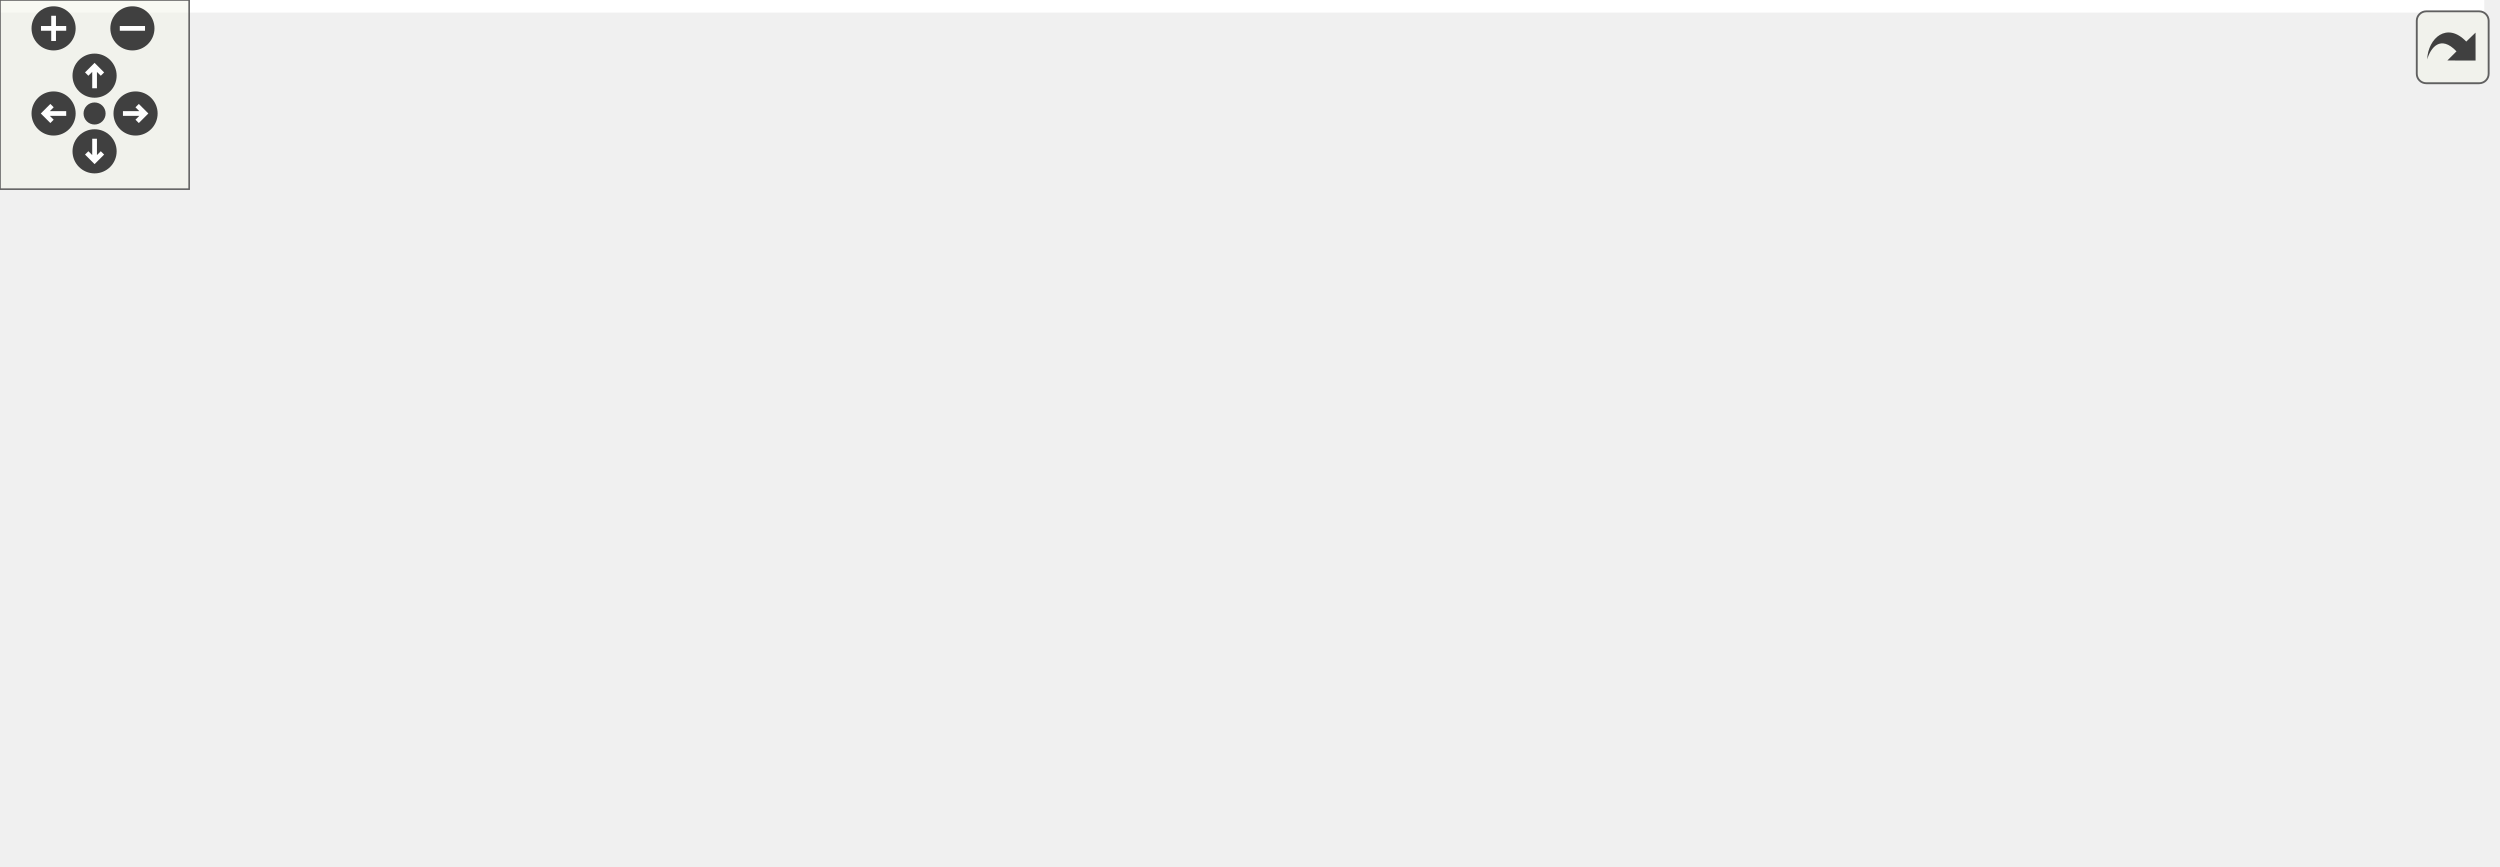
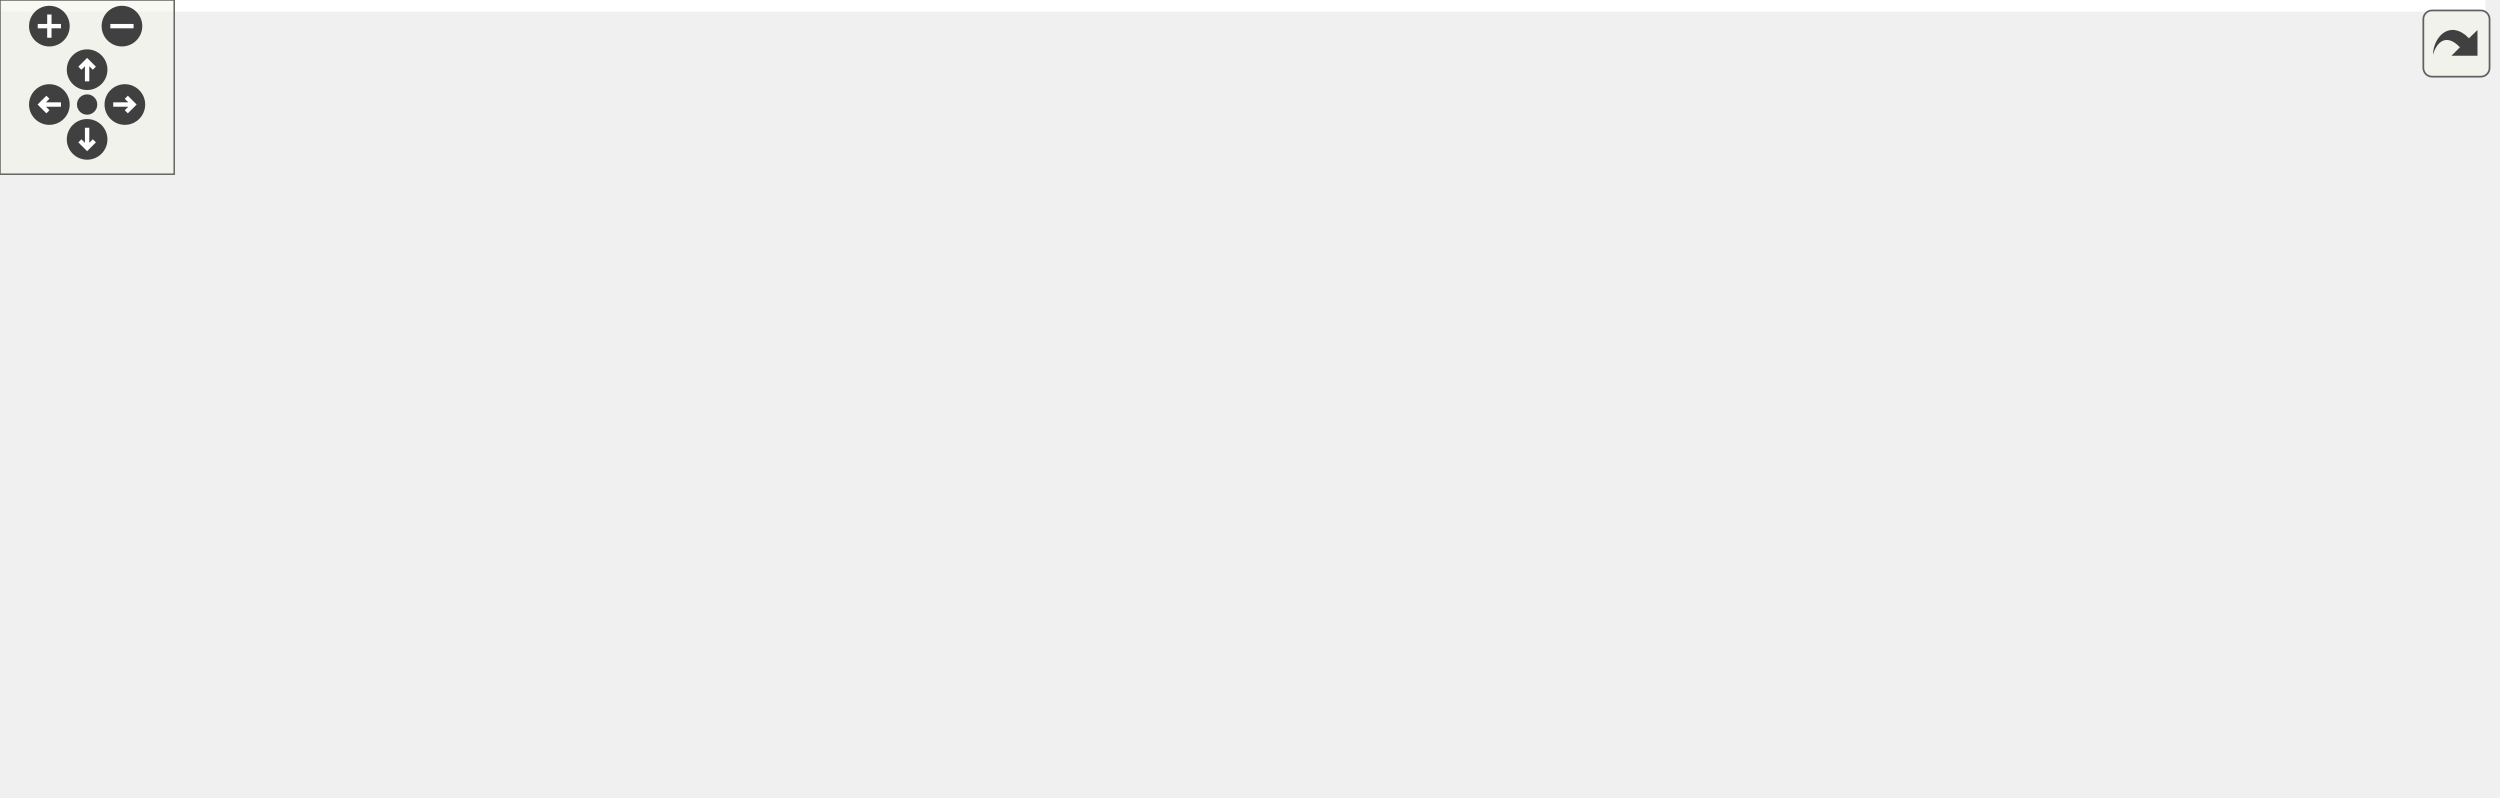
<svg xmlns="http://www.w3.org/2000/svg" xmlns:xlink="http://www.w3.org/1999/xlink" id="main" version="1.1" xml:space="preserve">
  <style type="text/css">
.edge:hover path { stroke: red; }
.edge:hover polygon { stroke: red; fill: red; }
</style>
  <defs>
    <circle id="rim" cx="0" cy="0" r="7" />
    <circle id="rim2" cx="0" cy="0" r="3.5" />
    <g id="zoomPlus">
      <use xlink:href="#rim" fill="#404040">
        <set attributeName="fill" to="#808080" begin="zoomplus.mouseover" end="zoomplus.mouseout" />
      </use>
      <path d="M-4,0h8M0,-4v8" fill="none" stroke="white" stroke-width="1.5" pointer-events="none" />
    </g>
    <g id="zoomMin">
      <use xlink:href="#rim" fill="#404040">
        <set attributeName="fill" to="#808080" begin="zoomminus.mouseover" end="zoomminus.mouseout" />
      </use>
      <path d="M-4,0h8" fill="none" stroke="white" stroke-width="1.5" pointer-events="none" />
    </g>
    <g id="dirArrow">
      <path fill="none" stroke="white" stroke-width="1.5" d="M0,-3.0v7 M-2.5,-0.5L0,-3.0L2.5,-0.5" />
    </g>
    <g id="resetDef">
      <use xlink:href="#rim2" fill="#404040">
        <set attributeName="fill" to="#808080" begin="reset.mouseover" end="reset.mouseout" />
      </use>
    </g>
  </defs>
  <svg id="graph" class="graph">
    <g id="viewport">
-       <polygon fill="white" stroke="transparent" points="-4,4 -4,-214 788,-214 788,4 -4,4" />
+       <polygon fill="white" stroke="transparent" points="-4,4 -4,-214 856,-214 856,4 -4,4" />
      <g id="node1" class="node">
        <g id="a_node1">
          <a xlink:title=" ">
-             <polygon fill="#bfbfbf" stroke="black" points="120,-179.5 120,-209.5 256,-209.5 256,-179.5 120,-179.5" />
-             <text text-anchor="start" x="128" y="-197.5" font-family="Helvetica,sans-Serif" font-size="10.00">src/graphics/framebuffer</text>
-             <text text-anchor="middle" x="188" y="-186.5" font-family="Helvetica,sans-Serif" font-size="10.00">/framebuffer.h</text>
+             <polygon fill="#bfbfbf" stroke="black" points="162,-179.5 162,-209.5 298,-209.5 298,-179.5 162,-179.5" />
+             <text text-anchor="start" x="170" y="-197.5" font-family="Helvetica,sans-Serif" font-size="10.00">src/graphics/framebuffer</text>
+             <text text-anchor="middle" x="230" y="-186.5" font-family="Helvetica,sans-Serif" font-size="10.00">/framebuffer.h</text>
          </a>
        </g>
      </g>
      <g id="node2" class="node">
        <g id="a_node2">
          <a xlink:title=" ">
-             <polygon fill="white" stroke="#bfbfbf" points="0,-123.5 0,-142.5 58,-142.5 58,-123.5 0,-123.5" />
-             <text text-anchor="middle" x="29" y="-130.5" font-family="Helvetica,sans-Serif" font-size="10.00">memory</text>
+             <polygon fill="white" stroke="#bfbfbf" points="0,-123.5 0,-142.5 50,-142.5 50,-123.5 0,-123.5" />
+             <text text-anchor="middle" x="25" y="-130.5" font-family="Helvetica,sans-Serif" font-size="10.00">cstdint</text>
          </a>
        </g>
      </g>
      <g id="edge1" class="edge">
-         <path fill="none" stroke="midnightblue" d="M150.32,-179.4C123.4,-169.33 87.55,-155.91 61.81,-146.28" />
-         <polygon fill="midnightblue" stroke="midnightblue" points="62.73,-142.88 52.14,-142.66 60.27,-149.44 62.73,-142.88" />
+         <path fill="none" stroke="midnightblue" d="M181.68,-179.47C144.35,-168.64 93.56,-153.9 60.06,-144.17" />
+         <polygon fill="midnightblue" stroke="midnightblue" points="60.83,-140.75 50.25,-141.33 58.88,-147.48 60.83,-140.75" />
      </g>
      <g id="node3" class="node">
        <g id="a_node3">
          <a xlink:title=" ">
-             <polygon fill="white" stroke="#bfbfbf" points="76,-123.5 76,-142.5 120,-142.5 120,-123.5 76,-123.5" />
-             <text text-anchor="middle" x="98" y="-130.5" font-family="Helvetica,sans-Serif" font-size="10.00">string</text>
+             <polygon fill="white" stroke="#bfbfbf" points="68,-123.5 68,-142.5 126,-142.5 126,-123.5 68,-123.5" />
+             <text text-anchor="middle" x="97" y="-130.5" font-family="Helvetica,sans-Serif" font-size="10.00">memory</text>
          </a>
        </g>
      </g>
      <g id="edge2" class="edge">
-         <path fill="none" stroke="midnightblue" d="M166.67,-179.4C152.51,-170.04 133.99,-157.79 119.75,-148.38" />
-         <polygon fill="midnightblue" stroke="midnightblue" points="121.37,-145.25 111.1,-142.66 117.51,-151.09 121.37,-145.25" />
+         <path fill="none" stroke="midnightblue" d="M198.48,-179.4C176.36,-169.51 147.03,-156.38 125.59,-146.79" />
+         <polygon fill="midnightblue" stroke="midnightblue" points="126.91,-143.55 116.35,-142.66 124.05,-149.94 126.91,-143.55" />
      </g>
      <g id="node4" class="node">
        <g id="a_node4">
          <a xlink:title=" ">
-             <polygon fill="white" stroke="#bfbfbf" points="138.5,-123.5 138.5,-142.5 185.5,-142.5 185.5,-123.5 138.5,-123.5" />
-             <text text-anchor="middle" x="162" y="-130.5" font-family="Helvetica,sans-Serif" font-size="10.00">vector</text>
+             <polygon fill="white" stroke="#bfbfbf" points="144,-123.5 144,-142.5 188,-142.5 188,-123.5 144,-123.5" />
+             <text text-anchor="middle" x="166" y="-130.5" font-family="Helvetica,sans-Serif" font-size="10.00">string</text>
          </a>
        </g>
      </g>
      <g id="edge3" class="edge">
-         <path fill="none" stroke="midnightblue" d="M181.84,-179.4C178.26,-171.2 173.7,-160.78 169.86,-151.99" />
-         <polygon fill="midnightblue" stroke="midnightblue" points="172.99,-150.42 165.78,-142.66 166.58,-153.22 172.99,-150.42" />
+         <path fill="none" stroke="midnightblue" d="M214.83,-179.4C205.25,-170.49 192.84,-158.95 182.93,-149.74" />
+         <polygon fill="midnightblue" stroke="midnightblue" points="185.02,-146.9 175.31,-142.66 180.25,-152.03 185.02,-146.9" />
      </g>
      <g id="node5" class="node">
        <g id="a_node5">
          <a xlink:title=" ">
-             <polygon fill="white" stroke="#bfbfbf" points="220,-0.5 220,-19.5 284,-19.5 284,-0.5 220,-0.5" />
-             <text text-anchor="middle" x="252" y="-7.5" font-family="Helvetica,sans-Serif" font-size="10.00">GL/glew.h</text>
+             <polygon fill="white" stroke="#bfbfbf" points="206.5,-123.5 206.5,-142.5 253.5,-142.5 253.5,-123.5 206.5,-123.5" />
+             <text text-anchor="middle" x="230" y="-130.5" font-family="Helvetica,sans-Serif" font-size="10.00">vector</text>
          </a>
        </g>
      </g>
      <g id="edge4" class="edge">
-         <path fill="none" stroke="midnightblue" d="M192.92,-179.48C204.32,-146.96 232.59,-66.34 245.45,-29.68" />
-         <polygon fill="midnightblue" stroke="midnightblue" points="248.9,-30.41 248.91,-19.82 242.3,-28.1 248.9,-30.41" />
+         <path fill="none" stroke="midnightblue" d="M230,-179.4C230,-171.47 230,-161.46 230,-152.86" />
+         <polygon fill="midnightblue" stroke="midnightblue" points="233.5,-152.66 230,-142.66 226.5,-152.66 233.5,-152.66" />
      </g>
      <g id="node6" class="node">
        <g id="a_node6">
          <a xlink:title=" ">
-             <polygon fill="white" stroke="#bfbfbf" points="242.5,-123.5 242.5,-142.5 331.5,-142.5 331.5,-123.5 242.5,-123.5" />
-             <text text-anchor="middle" x="287" y="-130.5" font-family="Helvetica,sans-Serif" font-size="10.00">maths/colour.h</text>
+             <polygon fill="white" stroke="#bfbfbf" points="288,-0.5 288,-19.5 352,-19.5 352,-0.5 288,-0.5" />
+             <text text-anchor="middle" x="320" y="-7.5" font-family="Helvetica,sans-Serif" font-size="10.00">GL/glew.h</text>
          </a>
        </g>
      </g>
      <g id="edge5" class="edge">
-         <path fill="none" stroke="midnightblue" d="M211.46,-179.4C227.33,-169.86 248.19,-157.32 263.97,-147.84" />
-         <polygon fill="midnightblue" stroke="midnightblue" points="265.83,-150.81 272.59,-142.66 262.22,-144.81 265.83,-150.81" />
+         <path fill="none" stroke="midnightblue" d="M239.84,-179.26C246.49,-169.33 255.27,-155.64 262,-143 283,-103.56 302.92,-54.95 313.05,-29.13" />
+         <polygon fill="midnightblue" stroke="midnightblue" points="316.41,-30.14 316.76,-19.55 309.88,-27.6 316.41,-30.14" />
      </g>
      <g id="node7" class="node">
        <g id="a_node7">
-           <a xlink:href="texture_8h.html" target="_top" xlink:title=" ">
-             <polygon fill="white" stroke="black" points="349.5,-123.5 349.5,-142.5 492.5,-142.5 492.5,-123.5 349.5,-123.5" />
-             <text text-anchor="middle" x="421" y="-130.5" font-family="Helvetica,sans-Serif" font-size="10.00">graphics/texture/texture.h</text>
+           <a xlink:title=" ">
+             <polygon fill="white" stroke="#bfbfbf" points="310.5,-123.5 310.5,-142.5 399.5,-142.5 399.5,-123.5 310.5,-123.5" />
+             <text text-anchor="middle" x="355" y="-130.5" font-family="Helvetica,sans-Serif" font-size="10.00">maths/colour.h</text>
          </a>
        </g>
      </g>
      <g id="edge6" class="edge">
-         <path fill="none" stroke="midnightblue" d="M242.92,-179.47C284.17,-168.94 339.88,-154.72 377.93,-145" />
-         <polygon fill="midnightblue" stroke="midnightblue" points="378.87,-148.37 387.69,-142.51 377.13,-141.59 378.87,-148.37" />
-       </g>
-       <g id="edge10" class="edge">
-         <path fill="none" stroke="midnightblue" d="M375.42,-123.47C336.8,-115.35 285.46,-102.14 271,-87 256.43,-71.73 252.54,-47.05 251.74,-29.97" />
-         <polygon fill="midnightblue" stroke="midnightblue" points="255.23,-29.52 251.58,-19.58 248.23,-29.63 255.23,-29.52" />
+         <path fill="none" stroke="midnightblue" d="M259.62,-179.4C280.22,-169.59 307.48,-156.62 327.58,-147.05" />
+         <polygon fill="midnightblue" stroke="midnightblue" points="329.29,-150.12 336.81,-142.66 326.28,-143.8 329.29,-150.12" />
      </g>
      <g id="node8" class="node">
        <g id="a_node8">
-           <a xlink:title=" ">
-             <polygon fill="white" stroke="#bfbfbf" points="280,-62 280,-81 322,-81 322,-62 280,-62" />
-             <text text-anchor="middle" x="301" y="-69" font-family="Helvetica,sans-Serif" font-size="10.00">array</text>
+           <a xlink:href="texture_8h.html" target="_top" xlink:title=" ">
+             <polygon fill="white" stroke="black" points="417.5,-123.5 417.5,-142.5 560.5,-142.5 560.5,-123.5 417.5,-123.5" />
+             <text text-anchor="middle" x="489" y="-130.5" font-family="Helvetica,sans-Serif" font-size="10.00">graphics/texture/texture.h</text>
          </a>
        </g>
      </g>
      <g id="edge7" class="edge">
-         <path fill="none" stroke="midnightblue" d="M403.81,-123.48C383.76,-113.53 350.4,-96.99 327.14,-85.46" />
-         <polygon fill="midnightblue" stroke="midnightblue" points="328.68,-82.32 318.16,-81.01 325.57,-88.59 328.68,-82.32" />
+         <path fill="none" stroke="midnightblue" d="M291.05,-179.47C337.3,-168.85 399.88,-154.47 442.2,-144.75" />
+         <polygon fill="midnightblue" stroke="midnightblue" points="443.01,-148.16 451.97,-142.51 441.44,-141.33 443.01,-148.16" />
+       </g>
+       <g id="edge11" class="edge">
+         <path fill="none" stroke="midnightblue" d="M443.42,-123.47C404.8,-115.35 353.46,-102.14 339,-87 324.43,-71.73 320.54,-47.05 319.74,-29.97" />
+         <polygon fill="midnightblue" stroke="midnightblue" points="323.23,-29.52 319.58,-19.58 316.23,-29.63 323.23,-29.52" />
      </g>
      <g id="node9" class="node">
        <g id="a_node9">
          <a xlink:title=" ">
-             <polygon fill="white" stroke="#bfbfbf" points="340.5,-62 340.5,-81 387.5,-81 387.5,-62 340.5,-62" />
-             <text text-anchor="middle" x="364" y="-69" font-family="Helvetica,sans-Serif" font-size="10.00">cmath</text>
+             <polygon fill="white" stroke="#bfbfbf" points="348,-62 348,-81 390,-81 390,-62 348,-62" />
+             <text text-anchor="middle" x="369" y="-69" font-family="Helvetica,sans-Serif" font-size="10.00">array</text>
          </a>
        </g>
      </g>
      <g id="edge8" class="edge">
-         <path fill="none" stroke="midnightblue" d="M412.83,-123.48C404.11,-114.37 390.1,-99.74 379.31,-88.48" />
-         <polygon fill="midnightblue" stroke="midnightblue" points="381.6,-85.81 372.15,-81.01 376.54,-90.65 381.6,-85.81" />
+         <path fill="none" stroke="midnightblue" d="M471.81,-123.48C451.76,-113.53 418.4,-96.99 395.14,-85.46" />
+         <polygon fill="midnightblue" stroke="midnightblue" points="396.68,-82.32 386.16,-81.01 393.57,-88.59 396.68,-82.32" />
      </g>
      <g id="node10" class="node">
        <g id="a_node10">
          <a xlink:title=" ">
-             <polygon fill="white" stroke="#bfbfbf" points="406,-62 406,-81 514,-81 514,-62 406,-62" />
-             <text text-anchor="middle" x="460" y="-69" font-family="Helvetica,sans-Serif" font-size="10.00">SDL2/SDL_image.h</text>
+             <polygon fill="white" stroke="#bfbfbf" points="408.5,-62 408.5,-81 455.5,-81 455.5,-62 408.5,-62" />
+             <text text-anchor="middle" x="432" y="-69" font-family="Helvetica,sans-Serif" font-size="10.00">cmath</text>
          </a>
        </g>
      </g>
      <g id="edge9" class="edge">
-         <path fill="none" stroke="midnightblue" d="M426.59,-123.48C432.38,-114.64 441.59,-100.59 448.87,-89.48" />
-         <polygon fill="midnightblue" stroke="midnightblue" points="451.87,-91.29 454.42,-81.01 446.01,-87.45 451.87,-91.29" />
+         <path fill="none" stroke="midnightblue" d="M480.83,-123.48C472.11,-114.37 458.1,-99.74 447.31,-88.48" />
+         <polygon fill="midnightblue" stroke="midnightblue" points="449.6,-85.81 440.15,-81.01 444.54,-90.65 449.6,-85.81" />
      </g>
      <g id="node11" class="node">
        <g id="a_node11">
          <a xlink:title=" ">
-             <polygon fill="white" stroke="#bfbfbf" points="532.5,-62 532.5,-81 643.5,-81 643.5,-62 532.5,-62" />
-             <text text-anchor="middle" x="588" y="-69" font-family="Helvetica,sans-Serif" font-size="10.00">maths/maths_util.h</text>
-           </a>
-         </g>
-       </g>
-       <g id="edge11" class="edge">
-         <path fill="none" stroke="midnightblue" d="M444.93,-123.48C473.7,-113.22 522.16,-95.96 554.6,-84.4" />
-         <polygon fill="midnightblue" stroke="midnightblue" points="555.87,-87.66 564.12,-81.01 553.52,-81.07 555.87,-87.66" />
+             <polygon fill="white" stroke="#bfbfbf" points="474,-62 474,-81 582,-81 582,-62 474,-62" />
+             <text text-anchor="middle" x="528" y="-69" font-family="Helvetica,sans-Serif" font-size="10.00">SDL2/SDL_image.h</text>
+           </a>
+         </g>
+       </g>
+       <g id="edge10" class="edge">
+         <path fill="none" stroke="midnightblue" d="M494.59,-123.48C500.38,-114.64 509.59,-100.59 516.87,-89.48" />
+         <polygon fill="midnightblue" stroke="midnightblue" points="519.87,-91.29 522.42,-81.01 514.01,-87.45 519.87,-91.29" />
      </g>
      <g id="node12" class="node">
        <g id="a_node12">
-           <a xlink:href="pixel__format_8h.html" target="_top" xlink:title=" ">
-             <polygon fill="white" stroke="black" points="662,-56.5 662,-86.5 784,-86.5 784,-56.5 662,-56.5" />
-             <text text-anchor="start" x="670" y="-74.5" font-family="Helvetica,sans-Serif" font-size="10.00">graphics/texture/pixel</text>
-             <text text-anchor="middle" x="723" y="-63.5" font-family="Helvetica,sans-Serif" font-size="10.00">_format.h</text>
+           <a xlink:title=" ">
+             <polygon fill="white" stroke="#bfbfbf" points="600.5,-62 600.5,-81 711.5,-81 711.5,-62 600.5,-62" />
+             <text text-anchor="middle" x="656" y="-69" font-family="Helvetica,sans-Serif" font-size="10.00">maths/maths_util.h</text>
          </a>
        </g>
      </g>
      <g id="edge12" class="edge">
-         <path fill="none" stroke="midnightblue" d="M465.31,-123.49C511.83,-114.53 587.09,-99.95 652,-87 652.1,-86.98 652.2,-86.96 652.3,-86.94" />
-         <polygon fill="midnightblue" stroke="midnightblue" points="652.7,-90.43 661.82,-85.03 651.32,-83.57 652.7,-90.43" />
-       </g>
-       <g id="edge14" class="edge">
-         <path fill="none" stroke="midnightblue" d="M661.87,-57.65C658.54,-57.07 655.23,-56.51 652,-56 522.23,-35.49 367.33,-20.84 294.2,-14.5" />
-         <polygon fill="midnightblue" stroke="midnightblue" points="294.28,-10.99 284.02,-13.62 293.68,-17.97 294.28,-10.99" />
+         <path fill="none" stroke="midnightblue" d="M512.93,-123.48C541.7,-113.22 590.16,-95.96 622.6,-84.4" />
+         <polygon fill="midnightblue" stroke="midnightblue" points="623.87,-87.66 632.12,-81.01 621.52,-81.07 623.87,-87.66" />
      </g>
      <g id="node13" class="node">
        <g id="a_node13">
-           <a xlink:title=" ">
-             <polygon fill="white" stroke="#bfbfbf" points="690.5,-0.5 690.5,-19.5 755.5,-19.5 755.5,-0.5 690.5,-0.5" />
-             <text text-anchor="middle" x="723" y="-7.5" font-family="Helvetica,sans-Serif" font-size="10.00">stdexcept</text>
+           <a xlink:href="pixel__format_8h.html" target="_top" xlink:title=" ">
+             <polygon fill="white" stroke="black" points="730,-56.5 730,-86.5 852,-86.5 852,-56.5 730,-56.5" />
+             <text text-anchor="start" x="738" y="-74.5" font-family="Helvetica,sans-Serif" font-size="10.00">graphics/texture/pixel</text>
+             <text text-anchor="middle" x="791" y="-63.5" font-family="Helvetica,sans-Serif" font-size="10.00">_format.h</text>
          </a>
        </g>
      </g>
      <g id="edge13" class="edge">
-         <path fill="none" stroke="midnightblue" d="M723,-56.4C723,-48.47 723,-38.46 723,-29.86" />
-         <polygon fill="midnightblue" stroke="midnightblue" points="726.5,-29.66 723,-19.66 719.5,-29.66 726.5,-29.66" />
+         <path fill="none" stroke="midnightblue" d="M533.31,-123.49C579.83,-114.53 655.09,-99.95 720,-87 720.1,-86.98 720.2,-86.96 720.3,-86.94" />
+         <polygon fill="midnightblue" stroke="midnightblue" points="720.7,-90.43 729.82,-85.03 719.32,-83.57 720.7,-90.43" />
+       </g>
+       <g id="edge15" class="edge">
+         <path fill="none" stroke="midnightblue" d="M729.87,-57.65C726.54,-57.07 723.23,-56.51 720,-56 590.23,-35.49 435.33,-20.84 362.2,-14.5" />
+         <polygon fill="midnightblue" stroke="midnightblue" points="362.28,-10.99 352.02,-13.62 361.68,-17.97 362.28,-10.99" />
+       </g>
+       <g id="node14" class="node">
+         <g id="a_node14">
+           <a xlink:title=" ">
+             <polygon fill="white" stroke="#bfbfbf" points="758.5,-0.5 758.5,-19.5 823.5,-19.5 823.5,-0.5 758.5,-0.5" />
+             <text text-anchor="middle" x="791" y="-7.5" font-family="Helvetica,sans-Serif" font-size="10.00">stdexcept</text>
+           </a>
+         </g>
+       </g>
+       <g id="edge14" class="edge">
+         <path fill="none" stroke="midnightblue" d="M791,-56.4C791,-48.47 791,-38.46 791,-29.86" />
+         <polygon fill="midnightblue" stroke="midnightblue" points="794.5,-29.66 791,-19.66 787.5,-29.66 794.5,-29.66" />
      </g>
    </g>
  </svg>
  <g id="navigator" transform="translate(0 0)" fill="#404254">
    <rect fill="#f2f5e9" fill-opacity="0.5" stroke="#606060" stroke-width=".5" x="0" y="0" width="60" height="60" />
    <use id="zoomplus" xlink:href="#zoomPlus" x="17" y="9" />
    <use id="zoomminus" xlink:href="#zoomMin" x="42" y="9" />
    <use id="reset" xlink:href="#resetDef" x="30" y="36" />
    <g id="arrowUp" xlink:href="#dirArrow" transform="translate(30 24)">
      <use xlink:href="#rim" fill="#404040">
        <set attributeName="fill" to="#808080" begin="arrowUp.mouseover" end="arrowUp.mouseout" />
      </use>
      <path fill="none" stroke="white" stroke-width="1.5" d="M0,-3.0v7 M-2.5,-0.5L0,-3.0L2.5,-0.5" />
    </g>
    <g id="arrowRight" xlink:href="#dirArrow" transform="rotate(90) translate(36 -43)">
      <use xlink:href="#rim" fill="#404040">
        <set attributeName="fill" to="#808080" begin="arrowRight.mouseover" end="arrowRight.mouseout" />
      </use>
      <path fill="none" stroke="white" stroke-width="1.5" d="M0,-3.0v7 M-2.5,-0.5L0,-3.0L2.5,-0.5" />
    </g>
    <g id="arrowDown" xlink:href="#dirArrow" transform="rotate(180) translate(-30 -48)">
      <use xlink:href="#rim" fill="#404040">
        <set attributeName="fill" to="#808080" begin="arrowDown.mouseover" end="arrowDown.mouseout" />
      </use>
      <path fill="none" stroke="white" stroke-width="1.5" d="M0,-3.0v7 M-2.5,-0.5L0,-3.0L2.5,-0.5" />
    </g>
    <g id="arrowLeft" xlink:href="#dirArrow" transform="rotate(270) translate(-36 17)">
      <use xlink:href="#rim" fill="#404040">
        <set attributeName="fill" to="#808080" begin="arrowLeft.mouseover" end="arrowLeft.mouseout" />
      </use>
      <path fill="none" stroke="white" stroke-width="1.5" d="M0,-3.0v7 M-2.5,-0.5L0,-3.0L2.5,-0.5" />
    </g>
  </g>
  <svg viewBox="0 0 15 15" width="100%" height="30px" preserveAspectRatio="xMaxYMin meet">
    <g id="arrow_out" transform="scale(0.3 0.3)">
      <a xlink:href="framebuffer_8h__incl_org.svg" target="_base">
        <rect id="button" ry="5" rx="5" y="6" x="6" height="38" width="38" fill="#f2f5e9" fill-opacity="0.5" stroke="#606060" stroke-width="1.0" />
        <path id="arrow" d="M 11.5,31.437 C 11.94,20.098 22.043,11.323 32.159,21.979 L 37.069,17.246 C 37.069,17.246 37.088,32 37.088,32 L 22.16,31.978 C 22.16,31.978 26.998,27.14 26.998,27.14 C 18.529,18.264 13.292,25.23 11.5,31.437 z" style="fill:#404040;" />
      </a>
    </g>
  </svg>
</svg>
